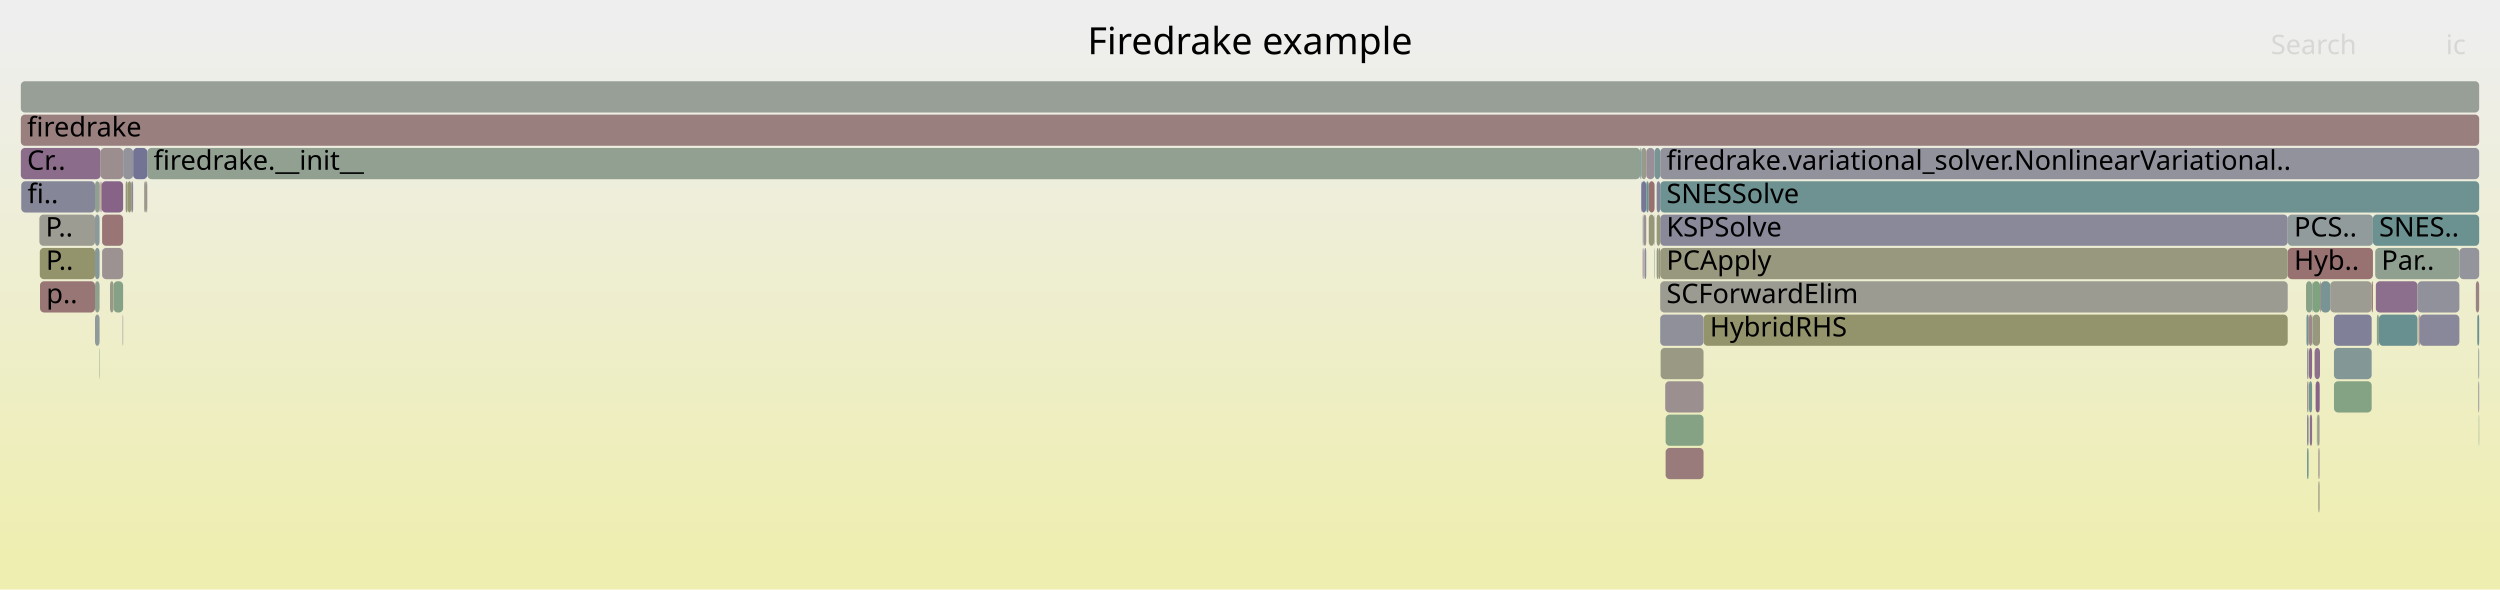
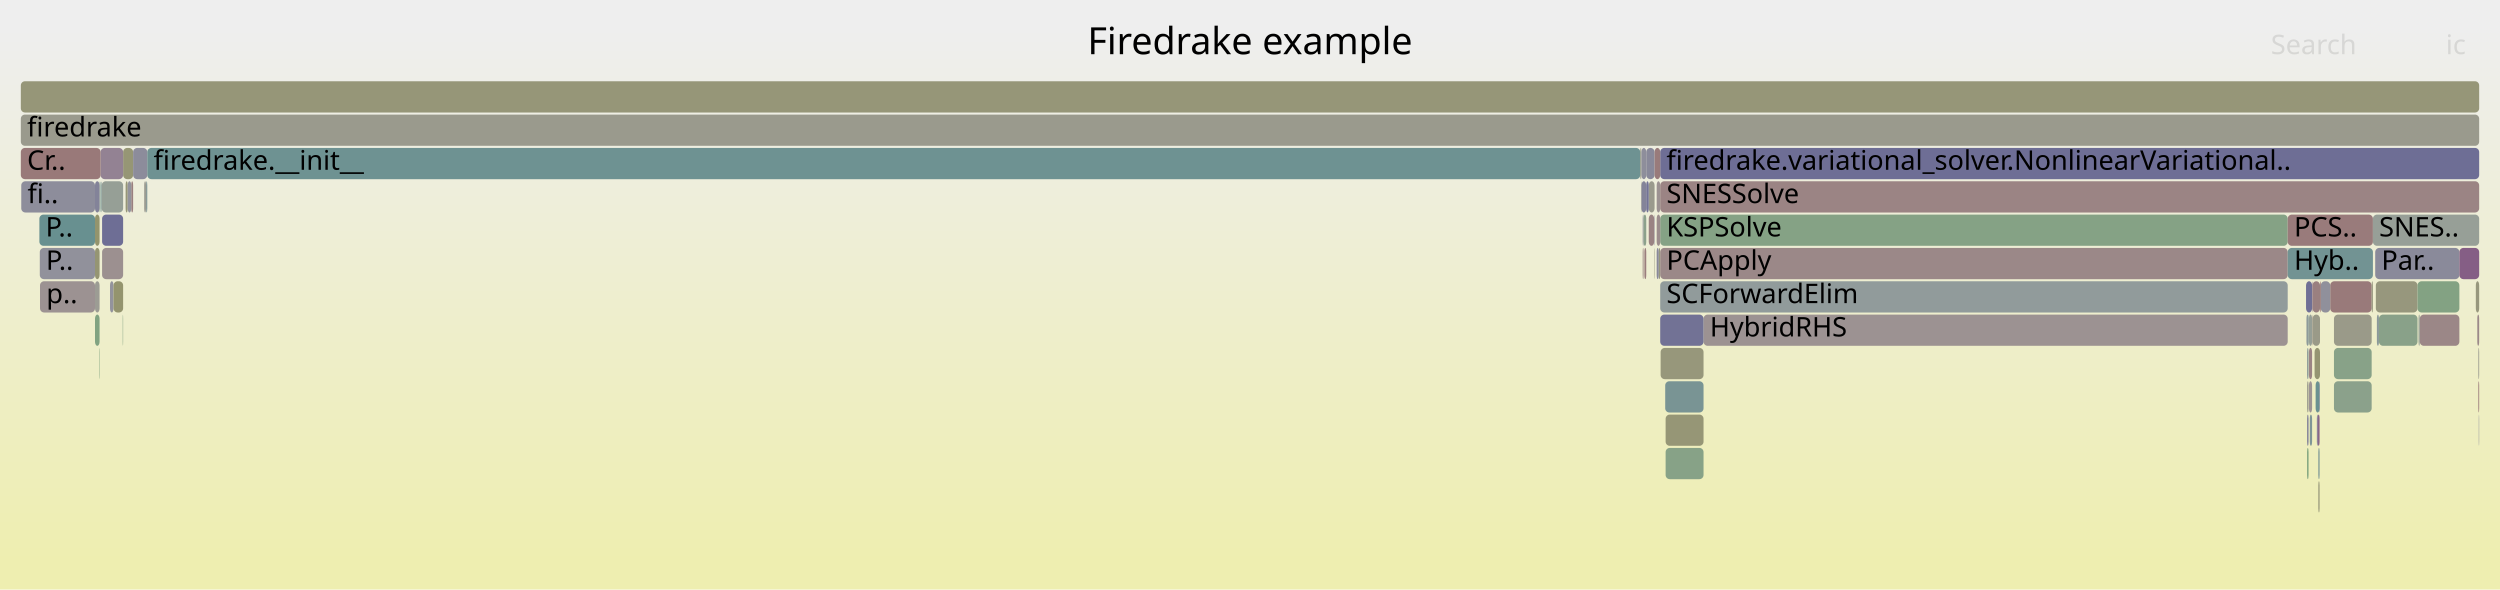
<svg xmlns="http://www.w3.org/2000/svg" version="1.1" width="1200" height="283" viewBox="0 0 1200 283">
  <defs>
    <linearGradient id="background" y1="0" y2="1" x1="0" x2="0">
      <stop stop-color="#eeeeee" offset="5%" />
      <stop stop-color="#eeeeb0" offset="95%" />
    </linearGradient>
  </defs>
  <style type="text/css">
	text { font-family:Verdana; font-size:13px; fill:rgb(0,0,0); }
	#search, #ignorecase { opacity:0.1; cursor:pointer; }
	#search:hover, #search.show, #ignorecase:hover, #ignorecase.show { opacity:1; }
	#subtitle { text-anchor:middle; font-color:rgb(160,160,160); }
	#title { text-anchor:middle; font-size:18px}
	#unzoom { cursor:pointer; }
	#frames &gt; *:hover { stroke:black; stroke-width:0.5; cursor:pointer; }
	.hide { display:none; }
	.parent { opacity:0.5; }
</style>
  <rect x="0.0" y="0" width="1200.0" height="283.0" fill="url(#background)" />
  <text id="title" x="600.00" y="26">Firedrake example</text>
  <text id="details" x="10.00" y="265"> </text>
  <text id="unzoom" x="10.00" y="26" class="hide">Reset Zoom</text>
  <text id="search" x="1090.00" y="26">Search</text>
  <text id="ignorecase" x="1174.00" y="26">ic</text>
  <text id="matched" x="1090.00" y="265"> </text>
  <g id="frames">
    <g>
-       <rect x="1120.3" y="167" width="18.1" height="15.0" fill="rgb(130.787,150.945,150.945)" rx="2" ry="2" />
+       <rect x="795.2" y="87" width="1.7" height="15.0" fill="rgb(156.46,146.192,146.192)" rx="2" ry="2" />
+       <text x="798.17" y="97.5" />
+     </g>
+     <g>
+       <rect x="1109.8" y="135" width="0.2" height="15.0" fill="rgb(133.249,94.576,133.249)" rx="2" ry="2" />
+       <text x="1112.82" y="145.5" />
+     </g>
+     <g>
+       <rect x="787.7" y="87" width="0.2" height="15.0" fill="rgb(151.362,151.362,125.832)" rx="2" ry="2" />
+       <text x="790.71" y="97.5" />
+     </g>
+     <g>
+       <rect x="796.2" y="119" width="0.7" height="15.0" fill="rgb(151.204,151.204,125.067)" rx="2" ry="2" />
+       <text x="799.21" y="129.5" />
+     </g>
+     <g>
+       <rect x="59.1" y="71" width="4.8" height="15.0" fill="rgb(149.571,149.571,117.154)" rx="2" ry="2" />
+       <text x="62.12" y="81.5" />
+     </g>
+     <g>
+       <rect x="1108.1" y="151" width="0.2" height="15.0" fill="rgb(110.235,145.617,145.617)" rx="2" ry="2" />
+       <text x="1111.09" y="161.5" />
+     </g>
+     <g>
+       <rect x="1107.4" y="199" width="0.7" height="15.0" fill="rgb(128.808,128.808,152.35)" rx="2" ry="2" />
+       <text x="1110.42" y="209.5" />
+     </g>
+     <g>
+       <rect x="796.9" y="103" width="301.2" height="15.0" fill="rgb(132.703,162.118,132.703)" rx="2" ry="2" />
+       <text x="799.90" y="113.5">KSPSolve</text>
+     </g>
+     <g>
+       <rect x="63.9" y="71" width="6.8" height="15.0" fill="rgb(140.249,140.249,154.564)" rx="2" ry="2" />
+       <text x="66.93" y="81.5" />
+     </g>
+     <g>
+       <rect x="19.1" y="119" width="26.5" height="15.0" fill="rgb(144.795,144.795,155.444)" rx="2" ry="2" />
+       <text x="22.06" y="129.5">P..</text>
+     </g>
+     <g>
+       <rect x="52.8" y="135" width="1.7" height="15.0" fill="rgb(147.356,147.356,155.94)" rx="2" ry="2" />
+       <text x="55.80" y="145.5" />
+     </g>
+     <g>
+       <rect x="796.9" y="71" width="393.1" height="15.0" fill="rgb(110.19,110.19,148.747)" rx="2" ry="2" />
+       <text x="799.90" y="81.5">firedrake.variational_solver.NonlinearVariational..</text>
+     </g>
+     <g>
+       <rect x="799.5" y="215" width="18.2" height="15.0" fill="rgb(135.058,161.735,135.058)" rx="2" ry="2" />
+       <text x="802.46" y="225.5" />
+     </g>
+     <g>
+       <rect x="795.2" y="103" width="1.7" height="15.0" fill="rgb(155.76,140.827,140.827)" rx="2" ry="2" />
+       <text x="798.17" y="113.5" />
+     </g>
+     <g>
+       <rect x="10.2" y="87" width="35.4" height="15.0" fill="rgb(140.714,140.714,154.654)" rx="2" ry="2" />
+       <text x="13.20" y="97.5">fi..</text>
+     </g>
+     <g>
+       <rect x="1107.4" y="167" width="0.7" height="15.0" fill="rgb(137.308,152.635,152.635)" rx="2" ry="2" />
+       <text x="1110.42" y="177.5" />
+     </g>
+     <g>
+       <rect x="47.6" y="167" width="0.2" height="15.0" fill="rgb(126.745,163.088,126.745)" rx="2" ry="2" />
+       <text x="50.61" y="177.5" />
+     </g>
+     <g>
+       <rect x="47.8" y="87" width="0.3" height="15.0" fill="rgb(131.541,162.307,131.541)" rx="2" ry="2" />
+       <text x="50.84" y="97.5" />
+     </g>
+     <g>
+       <rect x="1111.5" y="183" width="1.9" height="15.0" fill="rgb(106.558,144.663,144.663)" rx="2" ry="2" />
+       <text x="1114.54" y="193.5" />
+     </g>
+     <g>
+       <rect x="48.1" y="87" width="0.2" height="15.0" fill="rgb(110.031,145.564,145.564)" rx="2" ry="2" />
+       <text x="51.07" y="97.5" />
+     </g>
+     <g>
+       <rect x="49.0" y="103" width="10.1" height="15.0" fill="rgb(109.701,109.701,148.652)" rx="2" ry="2" />
+       <text x="52.05" y="113.5" />
+     </g>
+     <g>
+       <rect x="45.6" y="103" width="2.2" height="15.0" fill="rgb(147.959,147.959,109.341)" rx="2" ry="2" />
+       <text x="48.58" y="113.5" />
+     </g>
+     <g>
+       <rect x="788.5" y="103" width="0.4" height="15.0" fill="rgb(142.55,142.55,155.01)" rx="2" ry="2" />
+       <text x="791.49" y="113.5" />
+     </g>
+     <g>
+       <rect x="1140.9" y="151" width="1.0" height="15.0" fill="rgb(139.383,153.173,153.173)" rx="2" ry="2" />
+       <text x="1143.90" y="161.5" />
+     </g>
+     <g>
+       <rect x="796.9" y="119" width="301.2" height="15.0" fill="rgb(155.174,136.337,136.337)" rx="2" ry="2" />
+       <text x="799.90" y="129.5">PCApply</text>
+     </g>
+     <g>
+       <rect x="817.7" y="151" width="280.4" height="15.0" fill="rgb(156.415,145.848,145.848)" rx="2" ry="2" />
+       <text x="820.73" y="161.5">HybridRHS</text>
+     </g>
+     <g>
+       <rect x="796.9" y="135" width="301.2" height="15.0" fill="rgb(144.522,154.506,154.506)" rx="2" ry="2" />
+       <text x="799.90" y="145.5">SCForwardElim</text>
+     </g>
+     <g>
+       <rect x="1108.7" y="199" width="1.1" height="15.0" fill="rgb(127.366,150.058,150.058)" rx="2" ry="2" />
+       <text x="1111.70" y="209.5" />
+     </g>
+     <g>
+       <rect x="1113.4" y="183" width="0.2" height="15.0" fill="rgb(125.184,125.184,151.649)" rx="2" ry="2" />
+       <text x="1116.42" y="193.5" />
+     </g>
+     <g>
+       <rect x="787.9" y="87" width="2.3" height="15.0" fill="rgb(132.293,132.293,153.024)" rx="2" ry="2" />
+       <text x="790.94" y="97.5" />
+     </g>
+     <g>
+       <rect x="787.3" y="71" width="0.6" height="15.0" fill="rgb(152.667,152.667,132.154)" rx="2" ry="2" />
+       <text x="790.28" y="81.5" />
+     </g>
+     <g>
+       <rect x="1109.8" y="151" width="0.2" height="15.0" fill="rgb(154.361,130.099,130.099)" rx="2" ry="2" />
+       <text x="1112.82" y="161.5" />
+     </g>
+     <g>
+       <rect x="48.3" y="71" width="10.8" height="15.0" fill="rgb(147.077,130.011,147.077)" rx="2" ry="2" />
+       <text x="51.33" y="81.5" />
+     </g>
+     <g>
+       <rect x="70.1" y="87" width="0.6" height="15.0" fill="rgb(133.48,151.643,151.643)" rx="2" ry="2" />
+       <text x="73.14" y="97.5" />
+     </g>
+     <g>
+       <rect x="794.0" y="103" width="0.2" height="15.0" fill="rgb(127.673,127.673,152.13)" rx="2" ry="2" />
+       <text x="796.98" y="113.5" />
+     </g>
+     <g>
+       <rect x="45.6" y="135" width="2.2" height="15.0" fill="rgb(155.905,155.905,147.847)" rx="2" ry="2" />
+       <text x="48.58" y="145.5" />
+     </g>
+     <g>
+       <rect x="1108.3" y="151" width="1.5" height="15.0" fill="rgb(149.858,159.325,149.858)" rx="2" ry="2" />
+       <text x="1111.35" y="161.5" />
+     </g>
+     <g>
+       <rect x="1107.1" y="151" width="1.0" height="15.0" fill="rgb(140.707,153.517,153.517)" rx="2" ry="2" />
+       <text x="1110.08" y="161.5" />
+     </g>
+     <g>
+       <rect x="1111.0" y="167" width="2.6" height="15.0" fill="rgb(148.829,148.829,113.555)" rx="2" ry="2" />
+       <text x="1113.99" y="177.5" />
+     </g>
+     <g>
+       <rect x="1118.5" y="135" width="19.9" height="15.0" fill="rgb(153.329,122.185,122.185)" rx="2" ry="2" />
+       <text x="1121.48" y="145.5" />
+     </g>
+     <g>
+       <rect x="790.2" y="71" width="4.0" height="15.0" fill="rgb(137.386,137.386,154.01)" rx="2" ry="2" />
+       <text x="793.21" y="81.5" />
+     </g>
+     <g>
+       <rect x="1108.3" y="183" width="1.5" height="15.0" fill="rgb(156.738,148.328,148.328)" rx="2" ry="2" />
+       <text x="1111.35" y="193.5" />
+     </g>
+     <g>
+       <rect x="48.8" y="87" width="10.3" height="15.0" fill="rgb(150.353,159.245,150.353)" rx="2" ry="2" />
+       <text x="51.78" y="97.5" />
+     </g>
+     <g>
+       <rect x="791.4" y="87" width="2.8" height="15.0" fill="rgb(154.411,154.411,140.609)" rx="2" ry="2" />
+       <text x="794.43" y="97.5" />
+     </g>
+     <g>
+       <rect x="1141.9" y="151" width="18.5" height="15.0" fill="rgb(136.93,161.43,136.93)" rx="2" ry="2" />
+       <text x="1144.95" y="161.5" />
+     </g>
+     <g>
+       <rect x="796.9" y="87" width="393.1" height="15.0" fill="rgb(154.643,132.26,132.26)" rx="2" ry="2" />
+       <text x="799.90" y="97.5">SNESSolve</text>
+     </g>
+     <g>
+       <rect x="1188.4" y="135" width="1.6" height="15.0" fill="rgb(151.101,151.101,124.567)" rx="2" ry="2" />
+       <text x="1191.43" y="145.5" />
+     </g>
+     <g>
+       <rect x="1098.1" y="119" width="40.9" height="15.0" fill="rgb(114.487,146.719,146.719)" rx="2" ry="2" />
+       <text x="1101.15" y="129.5">Hyb..</text>
+     </g>
+     <g>
+       <rect x="799.5" y="199" width="18.2" height="15.0" fill="rgb(149.735,149.735,117.949)" rx="2" ry="2" />
+       <text x="802.46" y="209.5" />
+     </g>
+     <g>
+       <rect x="1189.1" y="151" width="0.9" height="15.0" fill="rgb(155.31,137.379,137.379)" rx="2" ry="2" />
+       <text x="1192.09" y="161.5" />
+     </g>
+     <g>
+       <rect x="1120.3" y="151" width="18.1" height="15.0" fill="rgb(153.667,153.667,137.002)" rx="2" ry="2" />
+       <text x="1123.33" y="161.5" />
+     </g>
+     <g>
+       <rect x="1140.1" y="119" width="40.4" height="15.0" fill="rgb(137.926,137.926,154.115)" rx="2" ry="2" />
+       <text x="1143.07" y="129.5">Par..</text>
+     </g>
+     <g>
+       <rect x="1110.0" y="151" width="3.6" height="15.0" fill="rgb(153.503,153.503,136.205)" rx="2" ry="2" />
+       <text x="1113.01" y="161.5" />
+     </g>
+     <g>
+       <rect x="45.6" y="151" width="2.2" height="15.0" fill="rgb(129.214,162.686,129.214)" rx="2" ry="2" />
+       <text x="48.58" y="161.5" />
+     </g>
+     <g>
+       <rect x="794.2" y="71" width="2.7" height="15.0" fill="rgb(153.434,122.991,122.991)" rx="2" ry="2" />
+       <text x="797.23" y="81.5" />
+     </g>
+     <g>
+       <rect x="799.3" y="183" width="18.4" height="15.0" fill="rgb(121.293,148.483,148.483)" rx="2" ry="2" />
+       <text x="802.26" y="193.5" />
+     </g>
+     <g>
+       <rect x="1189.6" y="183" width="0.4" height="15.0" fill="rgb(153.223,121.379,121.379)" rx="2" ry="2" />
+       <text x="1192.61" y="193.5" />
+     </g>
+     <g>
+       <rect x="1106.9" y="135" width="2.9" height="15.0" fill="rgb(111.055,111.055,148.914)" rx="2" ry="2" />
+       <text x="1109.90" y="145.5" />
+     </g>
+     <g>
+       <rect x="10.0" y="55" width="1180.0" height="15.0" fill="rgb(154.486,154.486,140.969)" rx="2" ry="2" />
+       <text x="13.00" y="65.5">firedrake</text>
+     </g>
+     <g>
+       <rect x="796.9" y="151" width="20.8" height="15.0" fill="rgb(114.021,114.021,149.488)" rx="2" ry="2" />
+       <text x="799.90" y="161.5" />
+     </g>
+     <g>
+       <rect x="49.0" y="119" width="10.1" height="15.0" fill="rgb(156.15,143.817,143.817)" rx="2" ry="2" />
+       <text x="52.05" y="129.5" />
+     </g>
+     <g>
+       <rect x="1107.4" y="183" width="0.7" height="15.0" fill="rgb(154.73,154.73,142.155)" rx="2" ry="2" />
+       <text x="1110.42" y="193.5" />
+     </g>
+     <g>
+       <rect x="10.0" y="71" width="38.3" height="15.0" fill="rgb(153.133,120.687,120.687)" rx="2" ry="2" />
+       <text x="13.00" y="81.5">Cr..</text>
+     </g>
+     <g>
+       <rect x="791.4" y="103" width="2.6" height="15.0" fill="rgb(154.498,131.151,131.151)" rx="2" ry="2" />
+       <text x="794.43" y="113.5" />
+     </g>
+     <g>
+       <rect x="54.5" y="135" width="4.6" height="15.0" fill="rgb(148.049,148.049,109.776)" rx="2" ry="2" />
+       <text x="57.46" y="145.5" />
+     </g>
+     <g>
+       <rect x="70.7" y="71" width="716.6" height="15.0" fill="rgb(110.266,145.625,145.625)" rx="2" ry="2" />
+       <text x="73.72" y="81.5">firedrake.__init__</text>
+     </g>
+     <g>
+       <rect x="1112.8" y="231" width="0.6" height="15.0" fill="rgb(150.332,150.332,120.84)" rx="2" ry="2" />
+       <text x="1115.77" y="241.5" />
+     </g>
+     <g>
+       <rect x="1180.5" y="119" width="9.5" height="15.0" fill="rgb(132.911,93.711,132.911)" rx="2" ry="2" />
+       <text x="1183.50" y="129.5" />
+     </g>
+     <g>
+       <rect x="1138.4" y="135" width="0.6" height="15.0" fill="rgb(151.76,151.76,127.762)" rx="2" ry="2" />
+       <text x="1141.42" y="145.5" />
+     </g>
+     <g>
+       <rect x="1120.3" y="167" width="18.1" height="15.0" fill="rgb(136.467,161.505,136.467)" rx="2" ry="2" />
      <text x="1123.33" y="177.5" />
    </g>
    <g>
-       <rect x="69.2" y="87" width="0.9" height="15.0" fill="rgb(154.317,154.317,140.154)" rx="2" ry="2" />
+       <rect x="788.5" y="119" width="0.4" height="15.0" fill="rgb(154.179,128.709,128.709)" rx="2" ry="2" />
+       <text x="791.49" y="129.5" />
+     </g>
+     <g>
+       <rect x="1107.4" y="215" width="0.7" height="15.0" fill="rgb(126.184,163.179,126.184)" rx="2" ry="2" />
+       <text x="1110.42" y="225.5" />
+     </g>
+     <g>
+       <rect x="19.2" y="135" width="26.4" height="15.0" fill="rgb(156.43,145.965,145.965)" rx="2" ry="2" />
+       <text x="22.24" y="145.5">p..</text>
+     </g>
+     <g>
+       <rect x="1113.6" y="135" width="0.4" height="15.0" fill="rgb(152.442,115.389,115.389)" rx="2" ry="2" />
+       <text x="1116.64" y="145.5" />
+     </g>
+     <g>
+       <rect x="1120.3" y="183" width="18.1" height="15.0" fill="rgb(139.12,161.073,139.12)" rx="2" ry="2" />
+       <text x="1123.33" y="193.5" />
+     </g>
+     <g>
+       <rect x="1108.3" y="167" width="1.5" height="15.0" fill="rgb(154.636,132.21,132.21)" rx="2" ry="2" />
+       <text x="1111.35" y="177.5" />
+     </g>
+     <g>
+       <rect x="1161.5" y="151" width="19.0" height="15.0" fill="rgb(155.049,135.378,135.378)" rx="2" ry="2" />
+       <text x="1164.52" y="161.5" />
+     </g>
+     <g>
+       <rect x="45.6" y="119" width="2.2" height="15.0" fill="rgb(149.218,149.218,115.441)" rx="2" ry="2" />
+       <text x="48.58" y="129.5" />
+     </g>
+     <g>
+       <rect x="790.2" y="87" width="1.2" height="15.0" fill="rgb(114.918,114.918,149.662)" rx="2" ry="2" />
+       <text x="793.21" y="97.5" />
+     </g>
+     <g>
+       <rect x="1160.9" y="151" width="0.6" height="15.0" fill="rgb(150.039,159.296,150.039)" rx="2" ry="2" />
+       <text x="1163.94" y="161.5" />
+     </g>
+     <g>
+       <rect x="10.0" y="39" width="1180.0" height="15.0" fill="rgb(150.107,150.107,119.751)" rx="2" ry="2" />
+       <text x="13.00" y="49.5" />
+     </g>
+     <g>
+       <rect x="48.5" y="87" width="0.3" height="15.0" fill="rgb(123.783,149.129,149.129)" rx="2" ry="2" />
+       <text x="51.55" y="97.5" />
+     </g>
+     <g>
+       <rect x="63.0" y="87" width="0.9" height="15.0" fill="rgb(153.925,126.76,126.76)" rx="2" ry="2" />
+       <text x="65.97" y="97.5" />
+     </g>
+     <g>
+       <rect x="18.9" y="103" width="26.7" height="15.0" fill="rgb(104.269,144.07,144.07)" rx="2" ry="2" />
+       <text x="21.88" y="113.5">P..</text>
+     </g>
+     <g>
+       <rect x="794.0" y="119" width="0.2" height="15.0" fill="rgb(151.621,151.621,127.084)" rx="2" ry="2" />
+       <text x="796.98" y="129.5" />
+     </g>
+     <g>
+       <rect x="1140.4" y="135" width="20.0" height="15.0" fill="rgb(151.214,151.214,125.114)" rx="2" ry="2" />
+       <text x="1143.39" y="145.5" />
+     </g>
+     <g>
+       <rect x="789.3" y="119" width="0.9" height="15.0" fill="rgb(153.757,125.47,125.47)" rx="2" ry="2" />
+       <text x="792.28" y="129.5" />
+     </g>
+     <g>
+       <rect x="45.6" y="87" width="2.2" height="15.0" fill="rgb(131.232,131.232,152.819)" rx="2" ry="2" />
+       <text x="48.58" y="97.5" />
+     </g>
+     <g>
+       <rect x="1098.1" y="103" width="40.9" height="15.0" fill="rgb(153.49,123.421,123.421)" rx="2" ry="2" />
+       <text x="1101.15" y="113.5">PCS..</text>
+     </g>
+     <g>
+       <rect x="60.3" y="87" width="1.0" height="15.0" fill="rgb(150.001,150.001,119.235)" rx="2" ry="2" />
+       <text x="63.31" y="97.5" />
+     </g>
+     <g>
+       <rect x="1110.0" y="135" width="3.6" height="15.0" fill="rgb(154.075,127.911,127.911)" rx="2" ry="2" />
+       <text x="1113.01" y="145.5" />
+     </g>
+     <g>
+       <rect x="1114.0" y="135" width="4.5" height="15.0" fill="rgb(144.109,144.109,155.311)" rx="2" ry="2" />
+       <text x="1117.01" y="145.5" />
+     </g>
+     <g>
+       <rect x="69.2" y="87" width="0.9" height="15.0" fill="rgb(155.613,155.613,146.434)" rx="2" ry="2" />
      <text x="72.18" y="97.5" />
    </g>
    <g>
-       <rect x="1112.8" y="231" width="0.6" height="15.0" fill="rgb(152.34,152.34,130.572)" rx="2" ry="2" />
-       <text x="1115.77" y="241.5" />
-     </g>
-     <g>
-       <rect x="19.2" y="135" width="26.4" height="15.0" fill="rgb(152.737,117.652,117.652)" rx="2" ry="2" />
-       <text x="22.24" y="145.5">p..</text>
-     </g>
-     <g>
-       <rect x="10.0" y="71" width="38.3" height="15.0" fill="rgb(138.621,108.341,138.621)" rx="2" ry="2" />
-       <text x="13.00" y="81.5">Cr..</text>
-     </g>
-     <g>
-       <rect x="795.2" y="119" width="1.0" height="15.0" fill="rgb(151.301,151.301,125.534)" rx="2" ry="2" />
+       <rect x="1160.4" y="135" width="20.1" height="15.0" fill="rgb(130.568,162.466,130.568)" rx="2" ry="2" />
+       <text x="1163.37" y="145.5" />
+     </g>
+     <g>
+       <rect x="61.3" y="87" width="1.7" height="15.0" fill="rgb(146.987,146.987,155.869)" rx="2" ry="2" />
+       <text x="64.33" y="97.5" />
+     </g>
+     <g>
+       <rect x="787.9" y="71" width="2.3" height="15.0" fill="rgb(141.921,141.921,154.888)" rx="2" ry="2" />
+       <text x="790.94" y="81.5" />
+     </g>
+     <g>
+       <rect x="1189.8" y="199" width="0.2" height="15.0" fill="rgb(145.398,145.398,155.561)" rx="2" ry="2" />
+       <text x="1192.79" y="209.5" />
+     </g>
+     <g>
+       <rect x="1112.8" y="215" width="0.6" height="15.0" fill="rgb(120.981,148.402,148.402)" rx="2" ry="2" />
+       <text x="1115.77" y="225.5" />
+     </g>
+     <g>
+       <rect x="1139.0" y="103" width="51.0" height="15.0" fill="rgb(150.561,159.211,150.561)" rx="2" ry="2" />
+       <text x="1141.98" y="113.5">SNES..</text>
+     </g>
+     <g>
+       <rect x="58.9" y="151" width="0.2" height="15.0" fill="rgb(131.239,162.357,131.239)" rx="2" ry="2" />
+       <text x="61.90" y="161.5" />
+     </g>
+     <g>
+       <rect x="797.1" y="167" width="20.6" height="15.0" fill="rgb(150.754,150.754,122.883)" rx="2" ry="2" />
+       <text x="800.13" y="177.5" />
+     </g>
+     <g>
+       <rect x="1112.1" y="199" width="0.4" height="15.0" fill="rgb(108.622,108.622,148.443)" rx="2" ry="2" />
+       <text x="1115.08" y="209.5" />
+     </g>
+     <g>
+       <rect x="795.2" y="119" width="1.0" height="15.0" fill="rgb(136.056,136.056,153.753)" rx="2" ry="2" />
      <text x="798.17" y="129.5" />
    </g>
    <g>
-       <rect x="1098.1" y="119" width="40.9" height="15.0" fill="rgb(152.066,112.504,112.504)" rx="2" ry="2" />
-       <text x="1101.15" y="129.5">Hyb..</text>
-     </g>
-     <g>
-       <rect x="790.2" y="71" width="4.0" height="15.0" fill="rgb(152.132,142.963,152.132)" rx="2" ry="2" />
-       <text x="793.21" y="81.5" />
-     </g>
-     <g>
-       <rect x="70.1" y="87" width="0.6" height="15.0" fill="rgb(155.911,141.983,141.983)" rx="2" ry="2" />
-       <text x="73.14" y="97.5" />
-     </g>
-     <g>
-       <rect x="1110.0" y="135" width="3.6" height="15.0" fill="rgb(127.474,162.969,127.474)" rx="2" ry="2" />
-       <text x="1113.01" y="145.5" />
-     </g>
-     <g>
-       <rect x="787.9" y="71" width="2.3" height="15.0" fill="rgb(154.006,154.006,138.646)" rx="2" ry="2" />
-       <text x="790.94" y="81.5" />
-     </g>
-     <g>
-       <rect x="1189.6" y="167" width="0.4" height="15.0" fill="rgb(133.439,151.632,151.632)" rx="2" ry="2" />
+       <rect x="1189.6" y="167" width="0.4" height="15.0" fill="rgb(154.825,154.825,142.614)" rx="2" ry="2" />
      <text x="1192.61" y="177.5" />
    </g>
    <g>
-       <rect x="799.5" y="215" width="18.2" height="15.0" fill="rgb(153.478,123.328,123.328)" rx="2" ry="2" />
-       <text x="802.46" y="225.5" />
-     </g>
-     <g>
-       <rect x="45.6" y="87" width="2.2" height="15.0" fill="rgb(143.786,160.314,143.786)" rx="2" ry="2" />
-       <text x="48.58" y="97.5" />
-     </g>
-     <g>
-       <rect x="45.6" y="119" width="2.2" height="15.0" fill="rgb(132.854,151.481,151.481)" rx="2" ry="2" />
-       <text x="48.58" y="129.5" />
-     </g>
-     <g>
-       <rect x="1120.3" y="151" width="18.1" height="15.0" fill="rgb(128.086,128.086,152.21)" rx="2" ry="2" />
-       <text x="1123.33" y="161.5" />
-     </g>
-     <g>
-       <rect x="45.6" y="103" width="2.2" height="15.0" fill="rgb(138.306,152.894,152.894)" rx="2" ry="2" />
-       <text x="48.58" y="113.5" />
-     </g>
-     <g>
-       <rect x="1189.6" y="183" width="0.4" height="15.0" fill="rgb(136.06,136.06,153.753)" rx="2" ry="2" />
-       <text x="1192.61" y="193.5" />
-     </g>
-     <g>
-       <rect x="1189.8" y="199" width="0.2" height="15.0" fill="rgb(131.682,162.284,131.682)" rx="2" ry="2" />
-       <text x="1192.79" y="209.5" />
-     </g>
-     <g>
-       <rect x="1140.1" y="119" width="40.4" height="15.0" fill="rgb(144.238,160.24,144.238)" rx="2" ry="2" />
-       <text x="1143.07" y="129.5">Par..</text>
-     </g>
-     <g>
-       <rect x="1120.3" y="183" width="18.1" height="15.0" fill="rgb(132.463,162.157,132.463)" rx="2" ry="2" />
-       <text x="1123.33" y="193.5" />
-     </g>
-     <g>
-       <rect x="48.1" y="87" width="0.2" height="15.0" fill="rgb(152.248,113.902,113.902)" rx="2" ry="2" />
-       <text x="51.07" y="97.5" />
-     </g>
-     <g>
-       <rect x="1107.4" y="215" width="0.7" height="15.0" fill="rgb(108.013,145.04,145.04)" rx="2" ry="2" />
-       <text x="1110.42" y="225.5" />
-     </g>
-     <g>
-       <rect x="788.9" y="103" width="1.3" height="15.0" fill="rgb(156.132,143.678,143.678)" rx="2" ry="2" />
+       <rect x="788.9" y="103" width="1.3" height="15.0" fill="rgb(140.215,160.895,140.215)" rx="2" ry="2" />
      <text x="791.86" y="113.5" />
    </g>
    <g>
-       <rect x="789.3" y="119" width="0.9" height="15.0" fill="rgb(139.48,139.48,154.415)" rx="2" ry="2" />
-       <text x="792.28" y="129.5" />
-     </g>
-     <g>
-       <rect x="796.2" y="119" width="0.7" height="15.0" fill="rgb(150.814,150.814,123.175)" rx="2" ry="2" />
-       <text x="799.21" y="129.5" />
-     </g>
-     <g>
-       <rect x="49.0" y="119" width="10.1" height="15.0" fill="rgb(156.411,145.815,145.815)" rx="2" ry="2" />
-       <text x="52.05" y="129.5" />
-     </g>
-     <g>
-       <rect x="48.3" y="71" width="10.8" height="15.0" fill="rgb(155.851,141.527,141.527)" rx="2" ry="2" />
-       <text x="51.33" y="81.5" />
-     </g>
-     <g>
-       <rect x="1113.6" y="135" width="0.4" height="15.0" fill="rgb(153.572,124.051,124.051)" rx="2" ry="2" />
-       <text x="1116.64" y="145.5" />
-     </g>
-     <g>
-       <rect x="1109.8" y="135" width="0.2" height="15.0" fill="rgb(134.39,134.39,153.43)" rx="2" ry="2" />
-       <text x="1112.82" y="145.5" />
-     </g>
-     <g>
-       <rect x="788.5" y="103" width="0.4" height="15.0" fill="rgb(143.256,154.178,154.178)" rx="2" ry="2" />
-       <text x="791.49" y="113.5" />
-     </g>
-     <g>
-       <rect x="10.2" y="87" width="35.4" height="15.0" fill="rgb(133.718,133.718,153.3)" rx="2" ry="2" />
-       <text x="13.20" y="97.5">fi..</text>
-     </g>
-     <g>
-       <rect x="1110.0" y="151" width="3.6" height="15.0" fill="rgb(151.654,151.654,127.248)" rx="2" ry="2" />
-       <text x="1113.01" y="161.5" />
-     </g>
-     <g>
-       <rect x="787.9" y="87" width="2.3" height="15.0" fill="rgb(117.876,117.876,150.234)" rx="2" ry="2" />
-       <text x="790.94" y="97.5" />
-     </g>
-     <g>
-       <rect x="1112.5" y="199" width="0.9" height="15.0" fill="rgb(154.67,154.67,141.864)" rx="2" ry="2" />
+       <rect x="1112.5" y="199" width="0.9" height="15.0" fill="rgb(136.471,102.833,136.471)" rx="2" ry="2" />
      <text x="1115.48" y="209.5" />
-     </g>
-     <g>
-       <rect x="10.0" y="39" width="1180.0" height="15.0" fill="rgb(150.955,159.147,150.955)" rx="2" ry="2" />
-       <text x="13.00" y="49.5" />
-     </g>
-     <g>
-       <rect x="1107.4" y="167" width="0.7" height="15.0" fill="rgb(139.582,139.582,154.435)" rx="2" ry="2" />
-       <text x="1110.42" y="177.5" />
-     </g>
-     <g>
-       <rect x="1189.1" y="151" width="0.9" height="15.0" fill="rgb(109.376,145.394,145.394)" rx="2" ry="2" />
-       <text x="1192.09" y="161.5" />
-     </g>
-     <g>
-       <rect x="70.7" y="71" width="716.6" height="15.0" fill="rgb(145.824,159.982,145.824)" rx="2" ry="2" />
-       <text x="73.72" y="81.5">firedrake.__init__</text>
-     </g>
-     <g>
-       <rect x="1118.5" y="135" width="19.9" height="15.0" fill="rgb(155.573,155.573,146.237)" rx="2" ry="2" />
-       <text x="1121.48" y="145.5" />
-     </g>
-     <g>
-       <rect x="1107.4" y="199" width="0.7" height="15.0" fill="rgb(126.11,126.11,151.828)" rx="2" ry="2" />
-       <text x="1110.42" y="209.5" />
-     </g>
-     <g>
-       <rect x="1138.4" y="135" width="0.6" height="15.0" fill="rgb(152.484,115.708,115.708)" rx="2" ry="2" />
-       <text x="1141.42" y="145.5" />
-     </g>
-     <g>
-       <rect x="799.5" y="199" width="18.2" height="15.0" fill="rgb(132.667,162.124,132.667)" rx="2" ry="2" />
-       <text x="802.46" y="209.5" />
-     </g>
-     <g>
-       <rect x="1108.3" y="167" width="1.5" height="15.0" fill="rgb(137.535,105.558,137.535)" rx="2" ry="2" />
-       <text x="1111.35" y="177.5" />
-     </g>
-     <g>
-       <rect x="1113.4" y="183" width="0.2" height="15.0" fill="rgb(146.298,146.298,155.735)" rx="2" ry="2" />
-       <text x="1116.42" y="193.5" />
-     </g>
-     <g>
-       <rect x="63.9" y="71" width="6.8" height="15.0" fill="rgb(115.223,115.223,149.721)" rx="2" ry="2" />
-       <text x="66.93" y="81.5" />
-     </g>
-     <g>
-       <rect x="1180.5" y="119" width="9.5" height="15.0" fill="rgb(147.883,147.883,156.042)" rx="2" ry="2" />
-       <text x="1183.50" y="129.5" />
-     </g>
-     <g>
-       <rect x="796.9" y="71" width="393.1" height="15.0" fill="rgb(146.154,146.154,155.707)" rx="2" ry="2" />
-       <text x="799.90" y="81.5">firedrake.variational_solver.NonlinearVariational..</text>
-     </g>
-     <g>
-       <rect x="794.0" y="103" width="0.2" height="15.0" fill="rgb(126.702,149.886,149.886)" rx="2" ry="2" />
-       <text x="796.98" y="113.5" />
-     </g>
-     <g>
-       <rect x="796.9" y="103" width="301.2" height="15.0" fill="rgb(136.986,136.986,153.933)" rx="2" ry="2" />
-       <text x="799.90" y="113.5">KSPSolve</text>
-     </g>
-     <g>
-       <rect x="1161.5" y="151" width="19.0" height="15.0" fill="rgb(136,136,153.742)" rx="2" ry="2" />
-       <text x="1164.52" y="161.5" />
-     </g>
-     <g>
-       <rect x="1106.9" y="135" width="2.9" height="15.0" fill="rgb(135.13,161.723,135.13)" rx="2" ry="2" />
-       <text x="1109.90" y="145.5" />
-     </g>
-     <g>
-       <rect x="47.8" y="87" width="0.3" height="15.0" fill="rgb(154.711,132.781,132.781)" rx="2" ry="2" />
-       <text x="50.84" y="97.5" />
-     </g>
-     <g>
-       <rect x="1112.8" y="215" width="0.6" height="15.0" fill="rgb(155.896,141.866,141.866)" rx="2" ry="2" />
-       <text x="1115.77" y="225.5" />
-     </g>
-     <g>
-       <rect x="1112.1" y="199" width="0.4" height="15.0" fill="rgb(136.477,161.504,136.477)" rx="2" ry="2" />
-       <text x="1115.08" y="209.5" />
-     </g>
-     <g>
-       <rect x="54.5" y="135" width="4.6" height="15.0" fill="rgb(134.495,161.826,134.495)" rx="2" ry="2" />
-       <text x="57.46" y="145.5" />
-     </g>
-     <g>
-       <rect x="787.3" y="71" width="0.6" height="15.0" fill="rgb(109.803,145.504,145.504)" rx="2" ry="2" />
-       <text x="790.28" y="81.5" />
-     </g>
-     <g>
-       <rect x="52.8" y="135" width="1.7" height="15.0" fill="rgb(153.234,153.234,134.903)" rx="2" ry="2" />
-       <text x="55.80" y="145.5" />
-     </g>
-     <g>
-       <rect x="1109.8" y="151" width="0.2" height="15.0" fill="rgb(141.815,160.635,141.815)" rx="2" ry="2" />
-       <text x="1112.82" y="161.5" />
-     </g>
-     <g>
-       <rect x="19.1" y="119" width="26.5" height="15.0" fill="rgb(147.767,147.767,108.411)" rx="2" ry="2" />
-       <text x="22.06" y="129.5">P..</text>
-     </g>
-     <g>
-       <rect x="1111.0" y="167" width="2.6" height="15.0" fill="rgb(140.098,112.125,140.098)" rx="2" ry="2" />
-       <text x="1113.99" y="177.5" />
-     </g>
-     <g>
-       <rect x="58.9" y="151" width="0.2" height="15.0" fill="rgb(138.453,107.911,138.453)" rx="2" ry="2" />
-       <text x="61.90" y="161.5" />
-     </g>
-     <g>
-       <rect x="45.6" y="151" width="2.2" height="15.0" fill="rgb(142.655,154.022,154.022)" rx="2" ry="2" />
-       <text x="48.58" y="161.5" />
-     </g>
-     <g>
-       <rect x="1140.4" y="135" width="20.0" height="15.0" fill="rgb(139.656,110.993,139.656)" rx="2" ry="2" />
-       <text x="1143.39" y="145.5" />
-     </g>
-     <g>
-       <rect x="1160.4" y="135" width="20.1" height="15.0" fill="rgb(145.428,145.428,155.567)" rx="2" ry="2" />
-       <text x="1163.37" y="145.5" />
-     </g>
-     <g>
-       <rect x="1141.9" y="151" width="18.5" height="15.0" fill="rgb(104.056,144.015,144.015)" rx="2" ry="2" />
-       <text x="1144.95" y="161.5" />
-     </g>
-     <g>
-       <rect x="1098.1" y="103" width="40.9" height="15.0" fill="rgb(144.654,154.54,154.54)" rx="2" ry="2" />
-       <text x="1101.15" y="113.5">PCS..</text>
-     </g>
-     <g>
-       <rect x="18.9" y="103" width="26.7" height="15.0" fill="rgb(155.517,155.517,145.968)" rx="2" ry="2" />
-       <text x="21.88" y="113.5">P..</text>
-     </g>
-     <g>
-       <rect x="61.3" y="87" width="1.7" height="15.0" fill="rgb(148.769,148.769,113.263)" rx="2" ry="2" />
-       <text x="64.33" y="97.5" />
-     </g>
-     <g>
-       <rect x="1139.0" y="103" width="51.0" height="15.0" fill="rgb(107.701,144.96,144.96)" rx="2" ry="2" />
-       <text x="1141.98" y="113.5">SNES..</text>
-     </g>
-     <g>
-       <rect x="796.9" y="135" width="301.2" height="15.0" fill="rgb(155.491,155.491,145.842)" rx="2" ry="2" />
-       <text x="799.90" y="145.5">SCForwardElim</text>
-     </g>
-     <g>
-       <rect x="59.1" y="71" width="4.8" height="15.0" fill="rgb(147.114,147.114,155.893)" rx="2" ry="2" />
-       <text x="62.12" y="81.5" />
-     </g>
-     <g>
-       <rect x="48.8" y="87" width="10.3" height="15.0" fill="rgb(134.788,98.52,134.788)" rx="2" ry="2" />
-       <text x="51.78" y="97.5" />
-     </g>
-     <g>
-       <rect x="796.9" y="119" width="301.2" height="15.0" fill="rgb(151.677,151.677,127.358)" rx="2" ry="2" />
-       <text x="799.90" y="129.5">PCApply</text>
-     </g>
-     <g>
-       <rect x="797.1" y="167" width="20.6" height="15.0" fill="rgb(152.719,152.719,132.408)" rx="2" ry="2" />
-       <text x="800.13" y="177.5" />
-     </g>
-     <g>
-       <rect x="791.4" y="103" width="2.6" height="15.0" fill="rgb(150.193,150.193,120.168)" rx="2" ry="2" />
-       <text x="794.43" y="113.5" />
-     </g>
-     <g>
-       <rect x="63.0" y="87" width="0.9" height="15.0" fill="rgb(134.515,134.515,153.455)" rx="2" ry="2" />
-       <text x="65.97" y="97.5" />
-     </g>
-     <g>
-       <rect x="1111.5" y="183" width="1.9" height="15.0" fill="rgb(135.248,99.697,135.248)" rx="2" ry="2" />
-       <text x="1114.54" y="193.5" />
-     </g>
-     <g>
-       <rect x="1140.9" y="151" width="1.0" height="15.0" fill="rgb(137.915,161.27,137.915)" rx="2" ry="2" />
-       <text x="1143.90" y="161.5" />
-     </g>
-     <g>
-       <rect x="1108.3" y="151" width="1.5" height="15.0" fill="rgb(155.247,136.893,136.893)" rx="2" ry="2" />
-       <text x="1111.35" y="161.5" />
-     </g>
-     <g>
-       <rect x="817.7" y="151" width="280.4" height="15.0" fill="rgb(147.761,147.761,108.379)" rx="2" ry="2" />
-       <text x="820.73" y="161.5">HybridRHS</text>
-     </g>
-     <g>
-       <rect x="788.5" y="119" width="0.4" height="15.0" fill="rgb(141.374,115.396,141.374)" rx="2" ry="2" />
-       <text x="791.49" y="129.5" />
-     </g>
-     <g>
-       <rect x="791.4" y="87" width="2.8" height="15.0" fill="rgb(152.011,112.084,112.084)" rx="2" ry="2" />
-       <text x="794.43" y="97.5" />
-     </g>
-     <g>
-       <rect x="10.0" y="55" width="1180.0" height="15.0" fill="rgb(153.91,126.645,126.645)" rx="2" ry="2" />
-       <text x="13.00" y="65.5">firedrake</text>
-     </g>
-     <g>
-       <rect x="795.2" y="103" width="1.7" height="15.0" fill="rgb(150.619,150.619,122.229)" rx="2" ry="2" />
-       <text x="798.17" y="113.5" />
-     </g>
-     <g>
-       <rect x="45.6" y="135" width="2.2" height="15.0" fill="rgb(143.23,160.404,143.23)" rx="2" ry="2" />
-       <text x="48.58" y="145.5" />
-     </g>
-     <g>
-       <rect x="794.0" y="119" width="0.2" height="15.0" fill="rgb(125.115,149.474,149.474)" rx="2" ry="2" />
-       <text x="796.98" y="129.5" />
-     </g>
-     <g>
-       <rect x="48.5" y="87" width="0.3" height="15.0" fill="rgb(152.333,114.553,114.553)" rx="2" ry="2" />
-       <text x="51.55" y="97.5" />
-     </g>
-     <g>
-       <rect x="47.6" y="167" width="0.2" height="15.0" fill="rgb(127.846,162.909,127.846)" rx="2" ry="2" />
-       <text x="50.61" y="177.5" />
-     </g>
-     <g>
-       <rect x="1114.0" y="135" width="4.5" height="15.0" fill="rgb(121.065,148.424,148.424)" rx="2" ry="2" />
-       <text x="1117.01" y="145.5" />
-     </g>
-     <g>
-       <rect x="1160.9" y="151" width="0.6" height="15.0" fill="rgb(154.563,131.647,131.647)" rx="2" ry="2" />
-       <text x="1163.94" y="161.5" />
-     </g>
-     <g>
-       <rect x="1107.1" y="151" width="1.0" height="15.0" fill="rgb(114.313,146.674,146.674)" rx="2" ry="2" />
-       <text x="1110.08" y="161.5" />
-     </g>
-     <g>
-       <rect x="1108.1" y="151" width="0.2" height="15.0" fill="rgb(152.456,115.493,115.493)" rx="2" ry="2" />
-       <text x="1111.09" y="161.5" />
-     </g>
-     <g>
-       <rect x="60.3" y="87" width="1.0" height="15.0" fill="rgb(151.289,151.289,125.479)" rx="2" ry="2" />
-       <text x="63.31" y="97.5" />
-     </g>
-     <g>
-       <rect x="799.3" y="183" width="18.4" height="15.0" fill="rgb(155.983,142.534,142.534)" rx="2" ry="2" />
-       <text x="802.26" y="193.5" />
-     </g>
-     <g>
-       <rect x="790.2" y="87" width="1.2" height="15.0" fill="rgb(106.935,144.761,144.761)" rx="2" ry="2" />
-       <text x="793.21" y="97.5" />
-     </g>
-     <g>
-       <rect x="49.0" y="103" width="10.1" height="15.0" fill="rgb(152.67,117.135,117.135)" rx="2" ry="2" />
-       <text x="52.05" y="113.5" />
-     </g>
-     <g>
-       <rect x="787.7" y="87" width="0.2" height="15.0" fill="rgb(110.491,110.491,148.805)" rx="2" ry="2" />
-       <text x="790.71" y="97.5" />
-     </g>
-     <g>
-       <rect x="1188.4" y="135" width="1.6" height="15.0" fill="rgb(154.452,130.798,130.798)" rx="2" ry="2" />
-       <text x="1191.43" y="145.5" />
-     </g>
-     <g>
-       <rect x="1107.4" y="183" width="0.7" height="15.0" fill="rgb(156.18,144.046,144.046)" rx="2" ry="2" />
-       <text x="1110.42" y="193.5" />
-     </g>
-     <g>
-       <rect x="795.2" y="87" width="1.7" height="15.0" fill="rgb(133.245,133.245,153.209)" rx="2" ry="2" />
-       <text x="798.17" y="97.5" />
-     </g>
-     <g>
-       <rect x="796.9" y="87" width="393.1" height="15.0" fill="rgb(109.598,145.451,145.451)" rx="2" ry="2" />
-       <text x="799.90" y="97.5">SNESSolve</text>
-     </g>
-     <g>
-       <rect x="1108.7" y="199" width="1.1" height="15.0" fill="rgb(140.368,112.817,140.368)" rx="2" ry="2" />
-       <text x="1111.70" y="209.5" />
-     </g>
-     <g>
-       <rect x="1108.3" y="183" width="1.5" height="15.0" fill="rgb(115.957,147.1,147.1)" rx="2" ry="2" />
-       <text x="1111.35" y="193.5" />
-     </g>
-     <g>
-       <rect x="794.2" y="71" width="2.7" height="15.0" fill="rgb(120.011,148.151,148.151)" rx="2" ry="2" />
-       <text x="797.23" y="81.5" />
-     </g>
-     <g>
-       <rect x="796.9" y="151" width="20.8" height="15.0" fill="rgb(143.874,143.874,155.266)" rx="2" ry="2" />
-       <text x="799.90" y="161.5" />
    </g>
  </g>
</svg>
